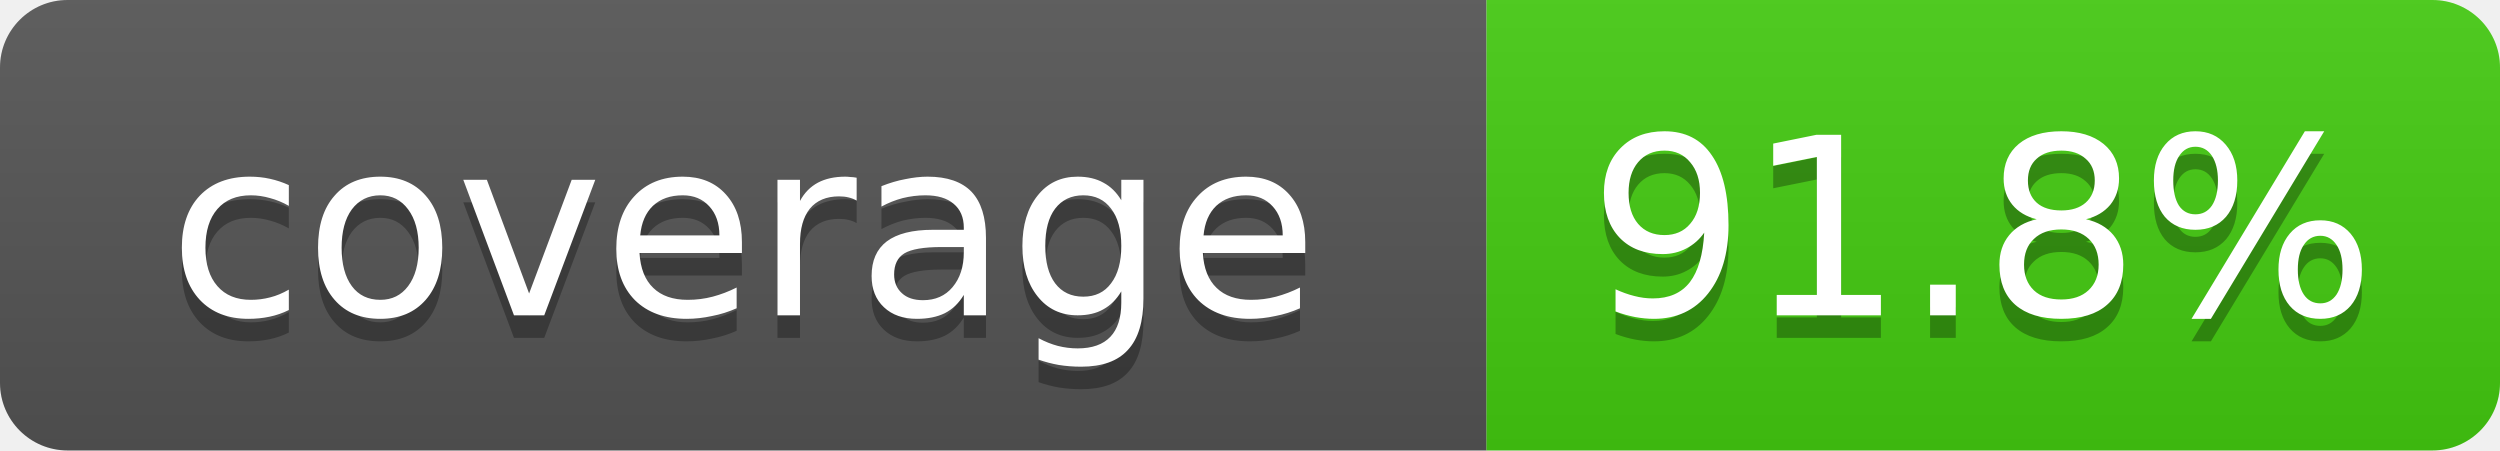
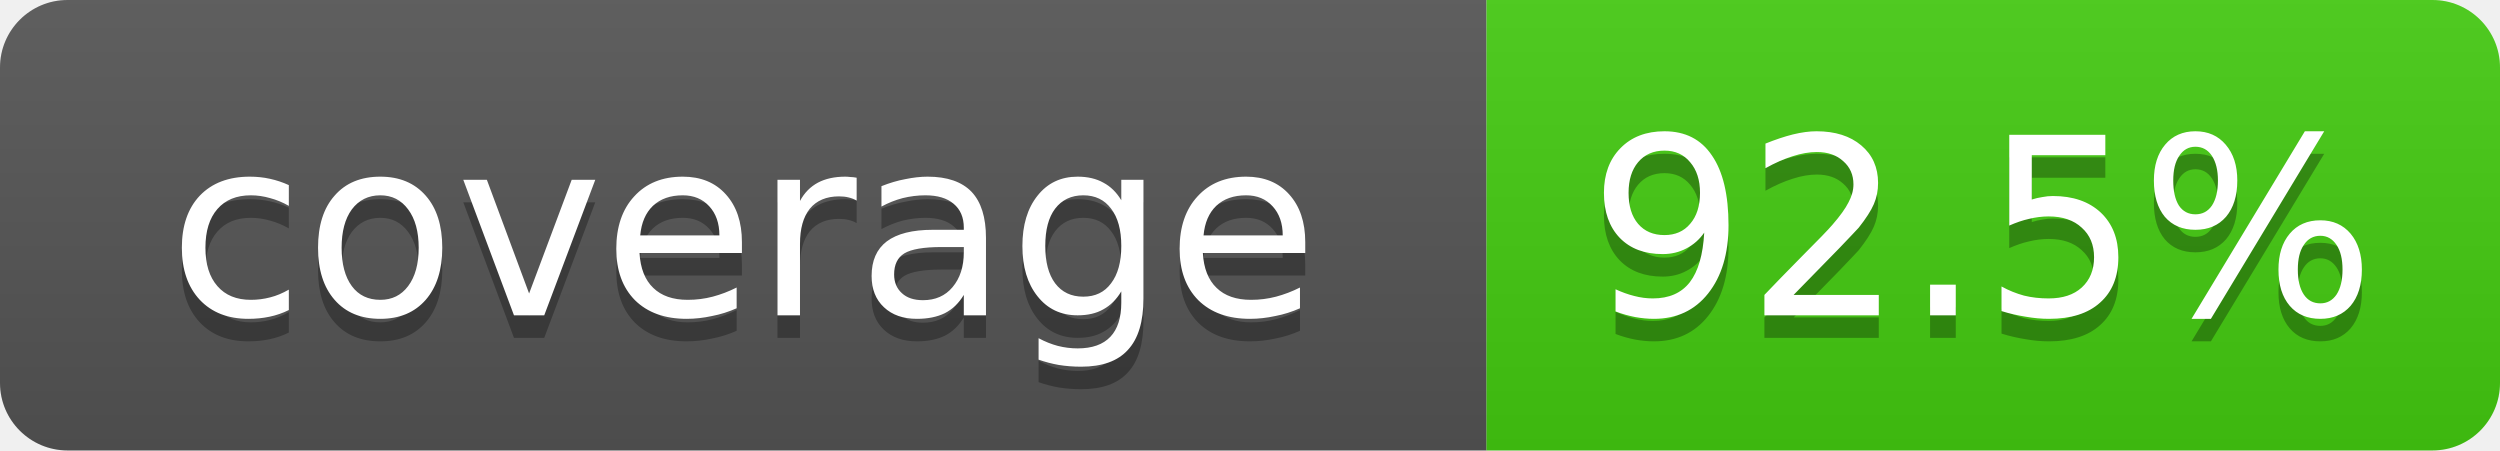
- <svg xmlns="http://www.w3.org/2000/svg" width="111" height="20" role="img" aria-label="coverage: 91.8%">
+ <svg xmlns="http://www.w3.org/2000/svg" width="111" height="20" role="img" aria-label="coverage: 92.5%">
  <linearGradient id="s" x2="0" y2="100%">
    <stop offset="0" stop-color="#bbb" stop-opacity=".1" />
    <stop offset="1" stop-opacity=".1" />
  </linearGradient>
  <clipPath id="r">
    <rect width="111" height="20" rx="3" fill="#fff" />
  </clipPath>
  <g clip-path="url(#r)">
    <rect width="66" height="20" fill="#555" />
    <rect x="66" width="45" height="20" fill="#4c1" />
    <rect width="111" height="20" fill="url(#s)" />
  </g>
  <g fill="#fff" text-anchor="middle" font-family="Verdana,Geneva,DejaVu Sans,sans-serif" font-size="11">
    <text x="33" y="15" fill="#010101" fill-opacity=".3">coverage</text>
    <text x="33" y="14">coverage</text>
-     <text x="88" y="15" fill="#010101" fill-opacity=".3">91.8%</text>
-     <text x="88" y="14">91.8%</text>
+     <text x="88" y="15" fill="#010101" fill-opacity=".3">92.5%</text>
+     <text x="88" y="14">92.5%</text>
  </g>
</svg>
